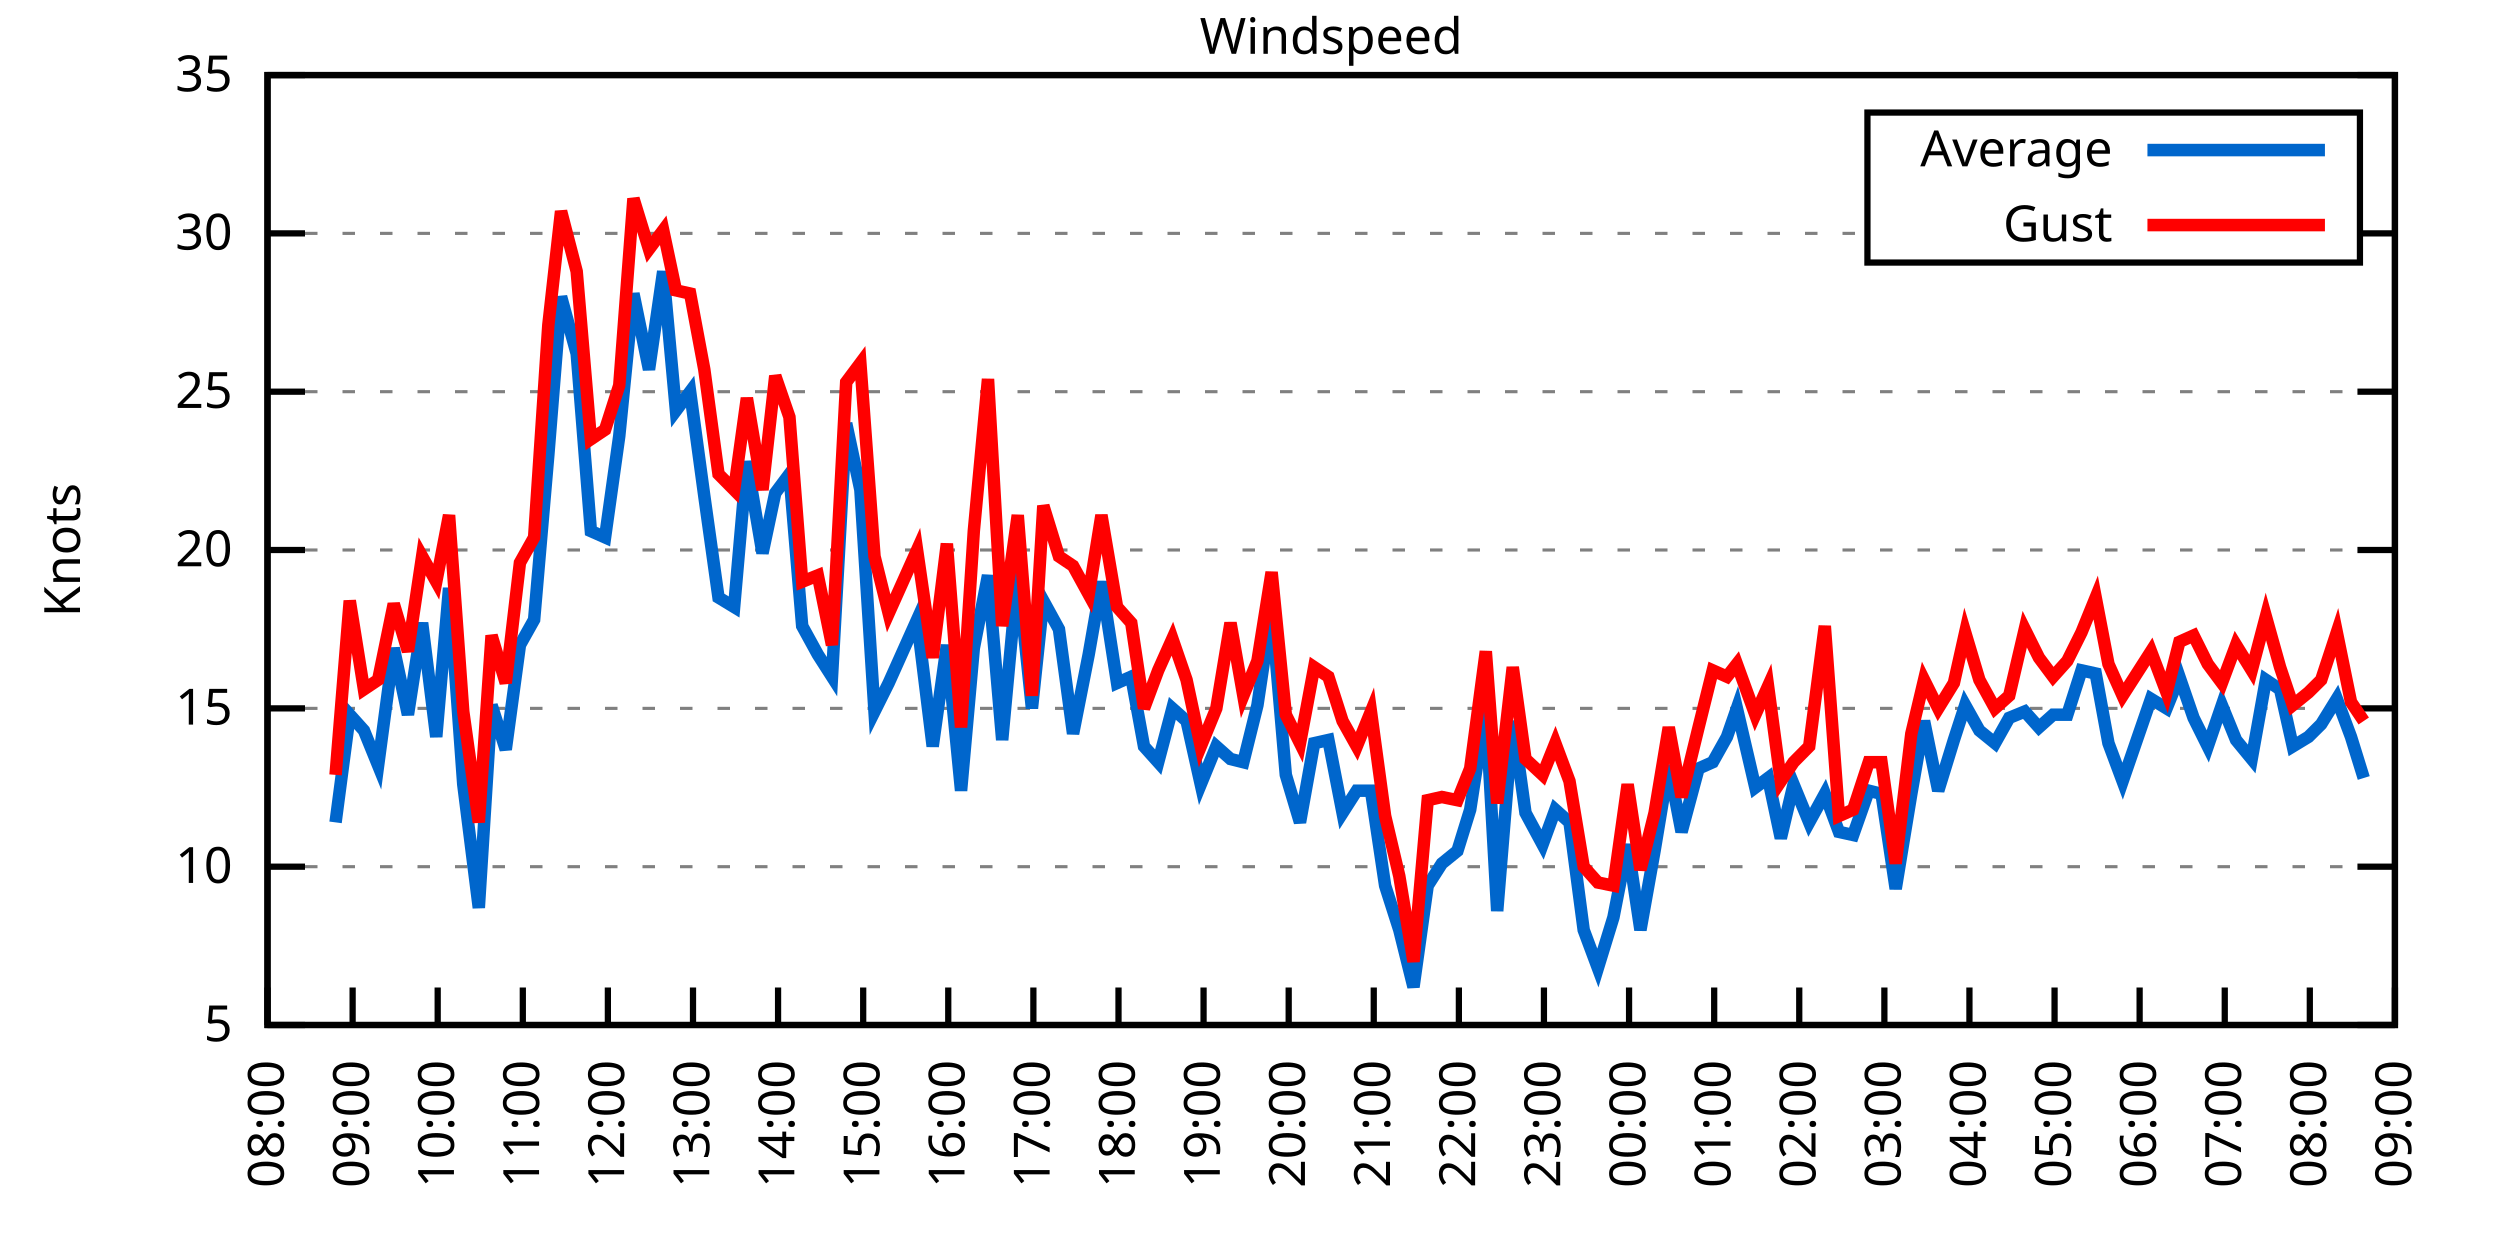
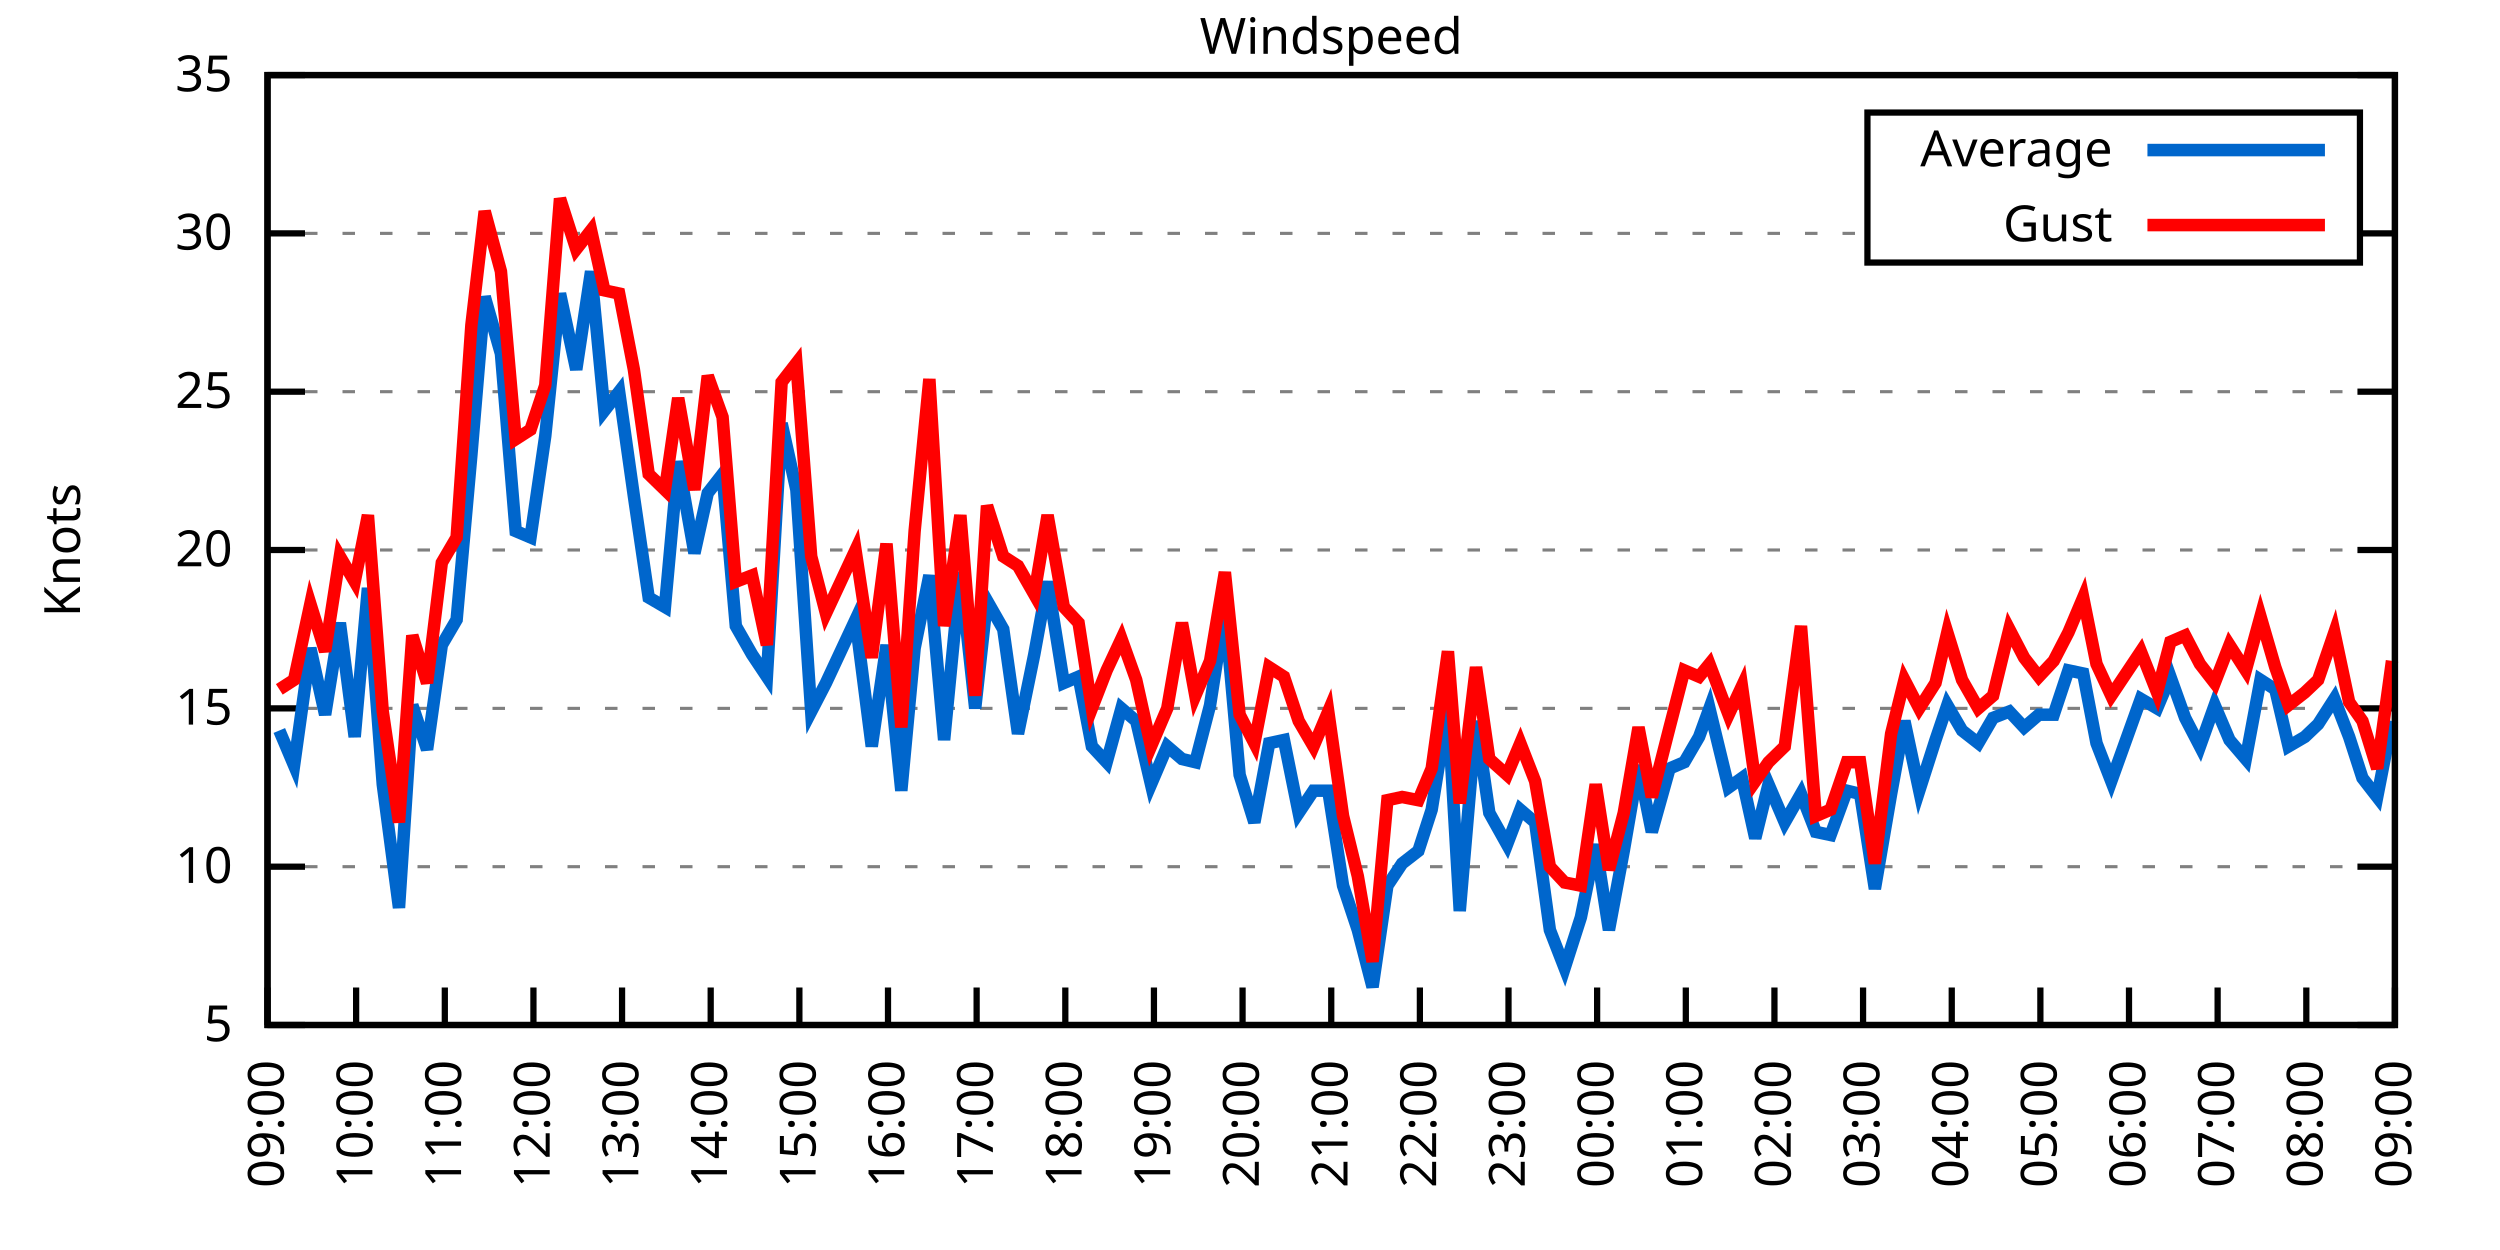
<svg xmlns="http://www.w3.org/2000/svg" xmlns:xlink="http://www.w3.org/1999/xlink" width="400" height="200" viewBox="0 0 400 200">
  <g id="gnuplot_canvas">
    <rect x="0" y="0" width="400" height="200" fill="none" />
    <defs>
      <circle id="gpDot" r="0.5" stroke-width="0.5" stroke="currentColor" />
      <path id="gpPt0" stroke-width="0.333" stroke="currentColor" d="M-1,0 h2 M0,-1 v2" />
      <path id="gpPt1" stroke-width="0.333" stroke="currentColor" d="M-1,-1 L1,1 M1,-1 L-1,1" />
      <path id="gpPt2" stroke-width="0.333" stroke="currentColor" d="M-1,0 L1,0 M0,-1 L0,1 M-1,-1 L1,1 M-1,1 L1,-1" />
      <rect id="gpPt3" stroke-width="0.333" stroke="currentColor" x="-1" y="-1" width="2" height="2" />
      <rect id="gpPt4" stroke-width="0.333" stroke="currentColor" fill="currentColor" x="-1" y="-1" width="2" height="2" />
      <circle id="gpPt5" stroke-width="0.333" stroke="currentColor" cx="0" cy="0" r="1" />
      <use xlink:href="#gpPt5" id="gpPt6" fill="currentColor" stroke="none" />
      <path id="gpPt7" stroke-width="0.333" stroke="currentColor" d="M0,-1.33 L-1.33,0.67 L1.33,0.67 z" />
      <use xlink:href="#gpPt7" id="gpPt8" fill="currentColor" stroke="none" />
      <use xlink:href="#gpPt7" id="gpPt9" stroke="currentColor" transform="rotate(180)" />
      <use xlink:href="#gpPt9" id="gpPt10" fill="currentColor" stroke="none" />
      <use xlink:href="#gpPt3" id="gpPt11" stroke="currentColor" transform="rotate(45)" />
      <use xlink:href="#gpPt11" id="gpPt12" fill="currentColor" stroke="none" />
      <path id="gpPt13" stroke-width="0.333" stroke="currentColor" d="M0,1.330 L1.265,0.411 L0.782,-1.067 L-0.782,-1.076 L-1.265,0.411 z" />
      <use xlink:href="#gpPt13" id="gpPt14" fill="currentColor" stroke="none" />
      <filter id="textbox" filterUnits="objectBoundingBox" x="0" y="0" height="1" width="1">
        <feFlood flood-color="white" flood-opacity="1" result="bgnd" />
        <feComposite in="SourceGraphic" in2="bgnd" operator="atop" />
      </filter>
      <filter id="greybox" filterUnits="objectBoundingBox" x="0" y="0" height="1" width="1">
        <feFlood flood-color="lightgrey" flood-opacity="1" result="grey" />
        <feComposite in="SourceGraphic" in2="grey" operator="atop" />
      </filter>
    </defs>
    <g fill="none" color="white" stroke="currentColor" stroke-width="1.00" stroke-linecap="butt" stroke-linejoin="miter">
</g>
    <g fill="none" color="black" stroke="currentColor" stroke-width="1.00" stroke-linecap="butt" stroke-linejoin="miter">
      <g stroke="none" shape-rendering="crispEdges">
        <polygon fill="rgb(255, 255, 255)" points="42.80,164.00 383.18,164.00 383.18,12.02 42.80,12.02 " />
      </g>
    </g>
    <g fill="none" color="black" stroke="currentColor" stroke-width="1.00" stroke-linecap="butt" stroke-linejoin="miter">
</g>
    <g fill="none" color="black" stroke="black" stroke-width="0.50" stroke-linecap="butt" stroke-linejoin="miter">
</g>
    <g fill="none" color="gray" stroke="currentColor" stroke-width="0.50" stroke-linecap="butt" stroke-linejoin="miter">
      <path stroke="gray" stroke-dasharray="2,4" class="gridline" d="M42.80,164.00 L383.19,164.00  " />
    </g>
    <g fill="none" color="gray" stroke="gray" stroke-width="1.00" stroke-linecap="butt" stroke-linejoin="miter">
</g>
    <g fill="none" color="black" stroke="currentColor" stroke-width="1.00" stroke-linecap="butt" stroke-linejoin="miter">
      <path stroke="black" d="M42.80,164.00 L48.80,164.00 M383.19,164.00 L377.19,164.00  " />
      <g transform="translate(37.20,166.60)" stroke="none" fill="black" font-family="Sans" font-size="8.00" text-anchor="end">
        <text>
          <tspan font-family="Sans"> 5</tspan>
        </text>
      </g>
    </g>
    <g fill="none" color="black" stroke="currentColor" stroke-width="1.00" stroke-linecap="butt" stroke-linejoin="miter">
</g>
    <g fill="none" color="black" stroke="black" stroke-width="0.50" stroke-linecap="butt" stroke-linejoin="miter">
</g>
    <g fill="none" color="gray" stroke="currentColor" stroke-width="0.50" stroke-linecap="butt" stroke-linejoin="miter">
      <path stroke="gray" stroke-dasharray="2,4" class="gridline" d="M42.80,138.67 L383.19,138.67  " />
    </g>
    <g fill="none" color="gray" stroke="gray" stroke-width="1.00" stroke-linecap="butt" stroke-linejoin="miter">
</g>
    <g fill="none" color="black" stroke="currentColor" stroke-width="1.00" stroke-linecap="butt" stroke-linejoin="miter">
      <path stroke="black" d="M42.80,138.67 L48.80,138.67 M383.19,138.67 L377.19,138.67  " />
      <g transform="translate(37.20,141.27)" stroke="none" fill="black" font-family="Sans" font-size="8.00" text-anchor="end">
        <text>
          <tspan font-family="Sans"> 10</tspan>
        </text>
      </g>
    </g>
    <g fill="none" color="black" stroke="currentColor" stroke-width="1.00" stroke-linecap="butt" stroke-linejoin="miter">
</g>
    <g fill="none" color="black" stroke="black" stroke-width="0.50" stroke-linecap="butt" stroke-linejoin="miter">
</g>
    <g fill="none" color="gray" stroke="currentColor" stroke-width="0.50" stroke-linecap="butt" stroke-linejoin="miter">
      <path stroke="gray" stroke-dasharray="2,4" class="gridline" d="M42.80,113.34 L383.19,113.34  " />
    </g>
    <g fill="none" color="gray" stroke="gray" stroke-width="1.00" stroke-linecap="butt" stroke-linejoin="miter">
</g>
    <g fill="none" color="black" stroke="currentColor" stroke-width="1.00" stroke-linecap="butt" stroke-linejoin="miter">
      <path stroke="black" d="M42.80,113.34 L48.80,113.34 M383.19,113.34 L377.19,113.34  " />
      <g transform="translate(37.20,115.94)" stroke="none" fill="black" font-family="Sans" font-size="8.00" text-anchor="end">
        <text>
          <tspan font-family="Sans"> 15</tspan>
        </text>
      </g>
    </g>
    <g fill="none" color="black" stroke="currentColor" stroke-width="1.00" stroke-linecap="butt" stroke-linejoin="miter">
</g>
    <g fill="none" color="black" stroke="black" stroke-width="0.50" stroke-linecap="butt" stroke-linejoin="miter">
</g>
    <g fill="none" color="gray" stroke="currentColor" stroke-width="0.50" stroke-linecap="butt" stroke-linejoin="miter">
      <path stroke="gray" stroke-dasharray="2,4" class="gridline" d="M42.80,88.00 L383.19,88.00  " />
    </g>
    <g fill="none" color="gray" stroke="gray" stroke-width="1.00" stroke-linecap="butt" stroke-linejoin="miter">
</g>
    <g fill="none" color="black" stroke="currentColor" stroke-width="1.00" stroke-linecap="butt" stroke-linejoin="miter">
      <path stroke="black" d="M42.80,88.00 L48.80,88.00 M383.19,88.00 L377.19,88.00  " />
      <g transform="translate(37.20,90.60)" stroke="none" fill="black" font-family="Sans" font-size="8.00" text-anchor="end">
        <text>
          <tspan font-family="Sans"> 20</tspan>
        </text>
      </g>
    </g>
    <g fill="none" color="black" stroke="currentColor" stroke-width="1.00" stroke-linecap="butt" stroke-linejoin="miter">
</g>
    <g fill="none" color="black" stroke="black" stroke-width="0.50" stroke-linecap="butt" stroke-linejoin="miter">
</g>
    <g fill="none" color="gray" stroke="currentColor" stroke-width="0.50" stroke-linecap="butt" stroke-linejoin="miter">
      <path stroke="gray" stroke-dasharray="2,4" class="gridline" d="M42.80,62.67 L383.19,62.67  " />
    </g>
    <g fill="none" color="gray" stroke="gray" stroke-width="1.00" stroke-linecap="butt" stroke-linejoin="miter">
</g>
    <g fill="none" color="black" stroke="currentColor" stroke-width="1.00" stroke-linecap="butt" stroke-linejoin="miter">
      <path stroke="black" d="M42.80,62.67 L48.80,62.67 M383.19,62.67 L377.19,62.67  " />
      <g transform="translate(37.20,65.27)" stroke="none" fill="black" font-family="Sans" font-size="8.00" text-anchor="end">
        <text>
          <tspan font-family="Sans"> 25</tspan>
        </text>
      </g>
    </g>
    <g fill="none" color="black" stroke="currentColor" stroke-width="1.00" stroke-linecap="butt" stroke-linejoin="miter">
</g>
    <g fill="none" color="black" stroke="black" stroke-width="0.50" stroke-linecap="butt" stroke-linejoin="miter">
</g>
    <g fill="none" color="gray" stroke="currentColor" stroke-width="0.50" stroke-linecap="butt" stroke-linejoin="miter">
      <path stroke="gray" stroke-dasharray="2,4" class="gridline" d="M42.80,37.34 L298.79,37.34 M377.59,37.34 L383.19,37.34  " />
    </g>
    <g fill="none" color="gray" stroke="gray" stroke-width="1.00" stroke-linecap="butt" stroke-linejoin="miter">
</g>
    <g fill="none" color="black" stroke="currentColor" stroke-width="1.00" stroke-linecap="butt" stroke-linejoin="miter">
      <path stroke="black" d="M42.80,37.34 L48.80,37.34 M383.19,37.34 L377.19,37.34  " />
      <g transform="translate(37.20,39.94)" stroke="none" fill="black" font-family="Sans" font-size="8.00" text-anchor="end">
        <text>
          <tspan font-family="Sans"> 30</tspan>
        </text>
      </g>
    </g>
    <g fill="none" color="black" stroke="currentColor" stroke-width="1.00" stroke-linecap="butt" stroke-linejoin="miter">
</g>
    <g fill="none" color="black" stroke="black" stroke-width="0.50" stroke-linecap="butt" stroke-linejoin="miter">
</g>
    <g fill="none" color="gray" stroke="currentColor" stroke-width="0.50" stroke-linecap="butt" stroke-linejoin="miter">
      <path stroke="gray" stroke-dasharray="2,4" class="gridline" d="M42.80,12.01 L383.19,12.01  " />
    </g>
    <g fill="none" color="gray" stroke="gray" stroke-width="1.00" stroke-linecap="butt" stroke-linejoin="miter">
</g>
    <g fill="none" color="black" stroke="currentColor" stroke-width="1.00" stroke-linecap="butt" stroke-linejoin="miter">
      <path stroke="black" d="M42.80,12.01 L48.80,12.01 M383.19,12.01 L377.19,12.01  " />
      <g transform="translate(37.20,14.61)" stroke="none" fill="black" font-family="Sans" font-size="8.00" text-anchor="end">
        <text>
          <tspan font-family="Sans"> 35</tspan>
        </text>
      </g>
    </g>
    <g fill="none" color="black" stroke="currentColor" stroke-width="1.00" stroke-linecap="butt" stroke-linejoin="miter">
      <path stroke="black" d="M42.80,164.00 L42.80,158.00  " />
      <g transform="translate(45.40,169.60) rotate(270.00)" stroke="none" fill="black" font-family="Sans" font-size="8.00" text-anchor="end">
        <text>
-           <tspan font-family="Sans">08:00</tspan>
-         </text>
-       </g>
-     </g>
-     <g fill="none" color="black" stroke="currentColor" stroke-width="1.00" stroke-linecap="butt" stroke-linejoin="miter">
-       <path stroke="black" d="M56.42,164.00 L56.42,158.00  " />
-       <g transform="translate(59.02,169.60) rotate(270.00)" stroke="none" fill="black" font-family="Sans" font-size="8.00" text-anchor="end">
-         <text>
          <tspan font-family="Sans">09:00</tspan>
        </text>
      </g>
    </g>
    <g fill="none" color="black" stroke="currentColor" stroke-width="1.00" stroke-linecap="butt" stroke-linejoin="miter">
-       <path stroke="black" d="M70.03,164.00 L70.03,158.00  " />
-       <g transform="translate(72.63,169.60) rotate(270.00)" stroke="none" fill="black" font-family="Sans" font-size="8.00" text-anchor="end">
+       <path stroke="black" d="M56.98,164.00 L56.98,158.00  " />
+       <g transform="translate(59.58,169.60) rotate(270.00)" stroke="none" fill="black" font-family="Sans" font-size="8.00" text-anchor="end">
        <text>
          <tspan font-family="Sans">10:00</tspan>
        </text>
      </g>
    </g>
    <g fill="none" color="black" stroke="currentColor" stroke-width="1.00" stroke-linecap="butt" stroke-linejoin="miter">
-       <path stroke="black" d="M83.65,164.00 L83.65,158.00  " />
-       <g transform="translate(86.25,169.60) rotate(270.00)" stroke="none" fill="black" font-family="Sans" font-size="8.00" text-anchor="end">
+       <path stroke="black" d="M71.17,164.00 L71.17,158.00  " />
+       <g transform="translate(73.77,169.60) rotate(270.00)" stroke="none" fill="black" font-family="Sans" font-size="8.00" text-anchor="end">
        <text>
          <tspan font-family="Sans">11:00</tspan>
        </text>
      </g>
    </g>
    <g fill="none" color="black" stroke="currentColor" stroke-width="1.00" stroke-linecap="butt" stroke-linejoin="miter">
-       <path stroke="black" d="M97.26,164.00 L97.26,158.00  " />
-       <g transform="translate(99.86,169.60) rotate(270.00)" stroke="none" fill="black" font-family="Sans" font-size="8.00" text-anchor="end">
+       <path stroke="black" d="M85.35,164.00 L85.35,158.00  " />
+       <g transform="translate(87.95,169.60) rotate(270.00)" stroke="none" fill="black" font-family="Sans" font-size="8.00" text-anchor="end">
        <text>
          <tspan font-family="Sans">12:00</tspan>
        </text>
      </g>
    </g>
    <g fill="none" color="black" stroke="currentColor" stroke-width="1.00" stroke-linecap="butt" stroke-linejoin="miter">
-       <path stroke="black" d="M110.88,164.00 L110.88,158.00  " />
-       <g transform="translate(113.48,169.60) rotate(270.00)" stroke="none" fill="black" font-family="Sans" font-size="8.00" text-anchor="end">
+       <path stroke="black" d="M99.53,164.00 L99.53,158.00  " />
+       <g transform="translate(102.13,169.60) rotate(270.00)" stroke="none" fill="black" font-family="Sans" font-size="8.00" text-anchor="end">
        <text>
          <tspan font-family="Sans">13:00</tspan>
        </text>
      </g>
    </g>
    <g fill="none" color="black" stroke="currentColor" stroke-width="1.00" stroke-linecap="butt" stroke-linejoin="miter">
-       <path stroke="black" d="M124.49,164.00 L124.49,158.00  " />
-       <g transform="translate(127.09,169.60) rotate(270.00)" stroke="none" fill="black" font-family="Sans" font-size="8.00" text-anchor="end">
+       <path stroke="black" d="M113.71,164.00 L113.71,158.00  " />
+       <g transform="translate(116.31,169.60) rotate(270.00)" stroke="none" fill="black" font-family="Sans" font-size="8.00" text-anchor="end">
        <text>
          <tspan font-family="Sans">14:00</tspan>
        </text>
      </g>
    </g>
    <g fill="none" color="black" stroke="currentColor" stroke-width="1.00" stroke-linecap="butt" stroke-linejoin="miter">
-       <path stroke="black" d="M138.11,164.00 L138.11,158.00  " />
-       <g transform="translate(140.71,169.60) rotate(270.00)" stroke="none" fill="black" font-family="Sans" font-size="8.00" text-anchor="end">
+       <path stroke="black" d="M127.90,164.00 L127.90,158.00  " />
+       <g transform="translate(130.50,169.60) rotate(270.00)" stroke="none" fill="black" font-family="Sans" font-size="8.00" text-anchor="end">
        <text>
          <tspan font-family="Sans">15:00</tspan>
        </text>
      </g>
    </g>
    <g fill="none" color="black" stroke="currentColor" stroke-width="1.00" stroke-linecap="butt" stroke-linejoin="miter">
-       <path stroke="black" d="M151.72,164.00 L151.72,158.00  " />
-       <g transform="translate(154.32,169.60) rotate(270.00)" stroke="none" fill="black" font-family="Sans" font-size="8.00" text-anchor="end">
+       <path stroke="black" d="M142.08,164.00 L142.08,158.00  " />
+       <g transform="translate(144.68,169.60) rotate(270.00)" stroke="none" fill="black" font-family="Sans" font-size="8.00" text-anchor="end">
        <text>
          <tspan font-family="Sans">16:00</tspan>
        </text>
      </g>
    </g>
    <g fill="none" color="black" stroke="currentColor" stroke-width="1.00" stroke-linecap="butt" stroke-linejoin="miter">
-       <path stroke="black" d="M165.34,164.00 L165.34,158.00  " />
-       <g transform="translate(167.94,169.60) rotate(270.00)" stroke="none" fill="black" font-family="Sans" font-size="8.00" text-anchor="end">
+       <path stroke="black" d="M156.26,164.00 L156.26,158.00  " />
+       <g transform="translate(158.86,169.60) rotate(270.00)" stroke="none" fill="black" font-family="Sans" font-size="8.00" text-anchor="end">
        <text>
          <tspan font-family="Sans">17:00</tspan>
        </text>
      </g>
    </g>
    <g fill="none" color="black" stroke="currentColor" stroke-width="1.00" stroke-linecap="butt" stroke-linejoin="miter">
-       <path stroke="black" d="M178.96,164.00 L178.96,158.00  " />
-       <g transform="translate(181.56,169.60) rotate(270.00)" stroke="none" fill="black" font-family="Sans" font-size="8.00" text-anchor="end">
+       <path stroke="black" d="M170.45,164.00 L170.45,158.00  " />
+       <g transform="translate(173.05,169.60) rotate(270.00)" stroke="none" fill="black" font-family="Sans" font-size="8.00" text-anchor="end">
        <text>
          <tspan font-family="Sans">18:00</tspan>
        </text>
      </g>
    </g>
    <g fill="none" color="black" stroke="currentColor" stroke-width="1.00" stroke-linecap="butt" stroke-linejoin="miter">
-       <path stroke="black" d="M192.57,164.00 L192.57,158.00  " />
-       <g transform="translate(195.17,169.60) rotate(270.00)" stroke="none" fill="black" font-family="Sans" font-size="8.00" text-anchor="end">
+       <path stroke="black" d="M184.63,164.00 L184.63,158.00  " />
+       <g transform="translate(187.23,169.60) rotate(270.00)" stroke="none" fill="black" font-family="Sans" font-size="8.00" text-anchor="end">
        <text>
          <tspan font-family="Sans">19:00</tspan>
        </text>
      </g>
    </g>
    <g fill="none" color="black" stroke="currentColor" stroke-width="1.00" stroke-linecap="butt" stroke-linejoin="miter">
-       <path stroke="black" d="M206.19,164.00 L206.19,158.00  " />
-       <g transform="translate(208.79,169.60) rotate(270.00)" stroke="none" fill="black" font-family="Sans" font-size="8.00" text-anchor="end">
+       <path stroke="black" d="M198.81,164.00 L198.81,158.00  " />
+       <g transform="translate(201.41,169.60) rotate(270.00)" stroke="none" fill="black" font-family="Sans" font-size="8.00" text-anchor="end">
        <text>
          <tspan font-family="Sans">20:00</tspan>
        </text>
      </g>
    </g>
    <g fill="none" color="black" stroke="currentColor" stroke-width="1.00" stroke-linecap="butt" stroke-linejoin="miter">
-       <path stroke="black" d="M219.80,164.00 L219.80,158.00  " />
-       <g transform="translate(222.40,169.60) rotate(270.00)" stroke="none" fill="black" font-family="Sans" font-size="8.00" text-anchor="end">
+       <path stroke="black" d="M213.00,164.00 L213.00,158.00  " />
+       <g transform="translate(215.60,169.60) rotate(270.00)" stroke="none" fill="black" font-family="Sans" font-size="8.00" text-anchor="end">
        <text>
          <tspan font-family="Sans">21:00</tspan>
        </text>
      </g>
    </g>
    <g fill="none" color="black" stroke="currentColor" stroke-width="1.00" stroke-linecap="butt" stroke-linejoin="miter">
-       <path stroke="black" d="M233.42,164.00 L233.42,158.00  " />
-       <g transform="translate(236.02,169.60) rotate(270.00)" stroke="none" fill="black" font-family="Sans" font-size="8.00" text-anchor="end">
+       <path stroke="black" d="M227.18,164.00 L227.18,158.00  " />
+       <g transform="translate(229.78,169.60) rotate(270.00)" stroke="none" fill="black" font-family="Sans" font-size="8.00" text-anchor="end">
        <text>
          <tspan font-family="Sans">22:00</tspan>
        </text>
      </g>
    </g>
    <g fill="none" color="black" stroke="currentColor" stroke-width="1.00" stroke-linecap="butt" stroke-linejoin="miter">
-       <path stroke="black" d="M247.03,164.00 L247.03,158.00  " />
-       <g transform="translate(249.63,169.60) rotate(270.00)" stroke="none" fill="black" font-family="Sans" font-size="8.00" text-anchor="end">
+       <path stroke="black" d="M241.36,164.00 L241.36,158.00  " />
+       <g transform="translate(243.96,169.60) rotate(270.00)" stroke="none" fill="black" font-family="Sans" font-size="8.00" text-anchor="end">
        <text>
          <tspan font-family="Sans">23:00</tspan>
        </text>
      </g>
    </g>
    <g fill="none" color="black" stroke="currentColor" stroke-width="1.00" stroke-linecap="butt" stroke-linejoin="miter">
-       <path stroke="black" d="M260.65,164.00 L260.65,158.00  " />
-       <g transform="translate(263.25,169.60) rotate(270.00)" stroke="none" fill="black" font-family="Sans" font-size="8.00" text-anchor="end">
+       <path stroke="black" d="M255.54,164.00 L255.54,158.00  " />
+       <g transform="translate(258.14,169.60) rotate(270.00)" stroke="none" fill="black" font-family="Sans" font-size="8.00" text-anchor="end">
        <text>
          <tspan font-family="Sans">00:00</tspan>
        </text>
      </g>
    </g>
    <g fill="none" color="black" stroke="currentColor" stroke-width="1.00" stroke-linecap="butt" stroke-linejoin="miter">
-       <path stroke="black" d="M274.27,164.00 L274.27,158.00  " />
-       <g transform="translate(276.87,169.60) rotate(270.00)" stroke="none" fill="black" font-family="Sans" font-size="8.00" text-anchor="end">
+       <path stroke="black" d="M269.73,164.00 L269.73,158.00  " />
+       <g transform="translate(272.33,169.60) rotate(270.00)" stroke="none" fill="black" font-family="Sans" font-size="8.00" text-anchor="end">
        <text>
          <tspan font-family="Sans">01:00</tspan>
        </text>
      </g>
    </g>
    <g fill="none" color="black" stroke="currentColor" stroke-width="1.00" stroke-linecap="butt" stroke-linejoin="miter">
-       <path stroke="black" d="M287.88,164.00 L287.88,158.00  " />
-       <g transform="translate(290.48,169.60) rotate(270.00)" stroke="none" fill="black" font-family="Sans" font-size="8.00" text-anchor="end">
+       <path stroke="black" d="M283.91,164.00 L283.91,158.00  " />
+       <g transform="translate(286.51,169.60) rotate(270.00)" stroke="none" fill="black" font-family="Sans" font-size="8.00" text-anchor="end">
        <text>
          <tspan font-family="Sans">02:00</tspan>
        </text>
      </g>
    </g>
    <g fill="none" color="black" stroke="currentColor" stroke-width="1.00" stroke-linecap="butt" stroke-linejoin="miter">
-       <path stroke="black" d="M301.50,164.00 L301.50,158.00  " />
-       <g transform="translate(304.10,169.60) rotate(270.00)" stroke="none" fill="black" font-family="Sans" font-size="8.00" text-anchor="end">
+       <path stroke="black" d="M298.09,164.00 L298.09,158.00  " />
+       <g transform="translate(300.69,169.60) rotate(270.00)" stroke="none" fill="black" font-family="Sans" font-size="8.00" text-anchor="end">
        <text>
          <tspan font-family="Sans">03:00</tspan>
        </text>
      </g>
    </g>
    <g fill="none" color="black" stroke="currentColor" stroke-width="1.00" stroke-linecap="butt" stroke-linejoin="miter">
-       <path stroke="black" d="M315.11,164.00 L315.11,158.00  " />
-       <g transform="translate(317.71,169.60) rotate(270.00)" stroke="none" fill="black" font-family="Sans" font-size="8.00" text-anchor="end">
+       <path stroke="black" d="M312.28,164.00 L312.28,158.00  " />
+       <g transform="translate(314.88,169.60) rotate(270.00)" stroke="none" fill="black" font-family="Sans" font-size="8.00" text-anchor="end">
        <text>
          <tspan font-family="Sans">04:00</tspan>
        </text>
      </g>
    </g>
    <g fill="none" color="black" stroke="currentColor" stroke-width="1.00" stroke-linecap="butt" stroke-linejoin="miter">
-       <path stroke="black" d="M328.73,164.00 L328.73,158.00  " />
-       <g transform="translate(331.33,169.60) rotate(270.00)" stroke="none" fill="black" font-family="Sans" font-size="8.00" text-anchor="end">
+       <path stroke="black" d="M326.46,164.00 L326.46,158.00  " />
+       <g transform="translate(329.06,169.60) rotate(270.00)" stroke="none" fill="black" font-family="Sans" font-size="8.00" text-anchor="end">
        <text>
          <tspan font-family="Sans">05:00</tspan>
        </text>
      </g>
    </g>
    <g fill="none" color="black" stroke="currentColor" stroke-width="1.00" stroke-linecap="butt" stroke-linejoin="miter">
-       <path stroke="black" d="M342.34,164.00 L342.34,158.00  " />
-       <g transform="translate(344.94,169.60) rotate(270.00)" stroke="none" fill="black" font-family="Sans" font-size="8.00" text-anchor="end">
+       <path stroke="black" d="M340.64,164.00 L340.64,158.00  " />
+       <g transform="translate(343.24,169.60) rotate(270.00)" stroke="none" fill="black" font-family="Sans" font-size="8.00" text-anchor="end">
        <text>
          <tspan font-family="Sans">06:00</tspan>
        </text>
      </g>
    </g>
    <g fill="none" color="black" stroke="currentColor" stroke-width="1.00" stroke-linecap="butt" stroke-linejoin="miter">
-       <path stroke="black" d="M355.96,164.00 L355.96,158.00  " />
-       <g transform="translate(358.56,169.60) rotate(270.00)" stroke="none" fill="black" font-family="Sans" font-size="8.00" text-anchor="end">
+       <path stroke="black" d="M354.82,164.00 L354.82,158.00  " />
+       <g transform="translate(357.42,169.60) rotate(270.00)" stroke="none" fill="black" font-family="Sans" font-size="8.00" text-anchor="end">
        <text>
          <tspan font-family="Sans">07:00</tspan>
        </text>
      </g>
    </g>
    <g fill="none" color="black" stroke="currentColor" stroke-width="1.00" stroke-linecap="butt" stroke-linejoin="miter">
-       <path stroke="black" d="M369.57,164.00 L369.57,158.00  " />
-       <g transform="translate(372.17,169.60) rotate(270.00)" stroke="none" fill="black" font-family="Sans" font-size="8.00" text-anchor="end">
+       <path stroke="black" d="M369.01,164.00 L369.01,158.00  " />
+       <g transform="translate(371.61,169.60) rotate(270.00)" stroke="none" fill="black" font-family="Sans" font-size="8.00" text-anchor="end">
        <text>
          <tspan font-family="Sans">08:00</tspan>
        </text>
      </g>
    </g>
    <g fill="none" color="black" stroke="currentColor" stroke-width="1.00" stroke-linecap="butt" stroke-linejoin="miter">
      <path stroke="black" d="M383.19,164.00 L383.19,158.00  " />
      <g transform="translate(385.79,169.60) rotate(270.00)" stroke="none" fill="black" font-family="Sans" font-size="8.00" text-anchor="end">
        <text>
          <tspan font-family="Sans">09:00</tspan>
        </text>
      </g>
    </g>
    <g fill="none" color="black" stroke="currentColor" stroke-width="1.00" stroke-linecap="butt" stroke-linejoin="miter">
</g>
    <g fill="none" color="black" stroke="currentColor" stroke-width="1.00" stroke-linecap="butt" stroke-linejoin="miter">
      <path stroke="black" d="M42.80,12.01 L42.80,164.00 L383.19,164.00 L383.19,12.01 L42.80,12.01 Z  " />
    </g>
    <g fill="none" color="black" stroke="currentColor" stroke-width="1.00" stroke-linecap="butt" stroke-linejoin="miter">
</g>
    <g fill="none" color="black" stroke="currentColor" stroke-width="1.00" stroke-linecap="butt" stroke-linejoin="miter">
      <path stroke="black" d="M298.79,42.01 L298.79,18.01 L377.59,18.01 L377.59,42.01 L298.79,42.01 Z  " />
    </g>
    <g id="Windspeed_plot_1">
      <g fill="none" color="white" stroke="black" stroke-width="2.00" stroke-linecap="butt" stroke-linejoin="miter">
</g>
      <g fill="none" color="black" stroke="currentColor" stroke-width="2.00" stroke-linecap="butt" stroke-linejoin="miter">
        <g transform="translate(337.99,26.61)" stroke="none" fill="black" font-family="Sans" font-size="8.00" text-anchor="end">
          <text>
            <tspan font-family="Sans">Average</tspan>
          </text>
        </g>
      </g>
      <g fill="none" color="black" stroke="currentColor" stroke-width="2.00" stroke-linecap="butt" stroke-linejoin="miter">
-         <path stroke="rgb(  0, 102, 204)" d="M343.59,24.01 L371.99,24.01 M53.69,131.58 L55.96,114.35 L58.23,116.88 L60.50,122.46 L63.00,103.71 L65.27,114.35   L67.54,99.66 L69.80,117.90 L71.85,94.08 L74.12,125.50 L76.61,145.25 L78.65,112.83 L80.92,119.92 L83.19,103.20   L85.46,99.15 L87.73,72.81 L89.77,47.47 L92.27,56.59 L94.54,84.97 L96.81,85.98 L99.08,69.77 L101.35,46.97   L103.84,59.13 L106.11,43.42 L108.15,65.71 L110.42,62.67 L112.69,79.39 L114.96,95.60 L117.46,97.12 L119.50,73.82   L122.00,88.51 L124.04,78.89 L126.31,75.85 L128.35,100.16 L130.85,104.72 L133.12,108.27 L135.39,67.74 L137.66,78.38   L139.92,113.84 L142.19,109.28 L146.73,99.15 L149.23,119.42 L151.50,103.20 L153.77,126.51 L155.81,103.71 L158.08,92.06   L160.35,118.40 L162.84,91.55 L165.11,113.34 L166.93,96.11 L169.43,100.67 L171.69,117.39 L174.19,104.72 L176.23,93.07   L178.73,109.28 L181.00,108.27 L183.04,119.42 L185.31,121.95 L187.58,113.34 L189.85,115.36 L192.12,125.50 L194.61,119.42   L196.88,121.44 L198.93,121.95 L201.19,112.83 L203.46,97.63 L205.73,123.98 L208.00,131.58 L210.27,118.91 L212.54,118.40   L214.81,130.06 L217.08,126.51 L219.35,126.51 L221.62,141.71 L223.89,148.80 L226.16,157.92 L228.43,141.71 L230.70,138.16   L233.19,136.14 L235.23,129.55 L237.73,113.34 L239.55,145.76 L242.04,115.36 L244.08,130.06 L246.81,135.12 L248.85,129.55   L251.12,131.58 L253.39,148.80 L255.66,154.88 L258.15,146.77 L260.42,135.12 L262.47,148.80 L264.73,136.14 L267.00,122.46   L269.05,133.10 L271.77,122.96 L274.04,121.95 L276.31,117.90 L277.90,113.34 L280.85,126.00 L282.89,124.48 L284.93,134.11   L286.97,125.50 L289.47,131.58 L291.97,127.02 L294.23,133.10 L296.50,133.60 L299.00,126.51 L301.04,127.02 L303.31,142.21   L305.81,127.02 L307.85,115.36 L310.12,126.51 L312.62,118.40 L314.43,112.83 L316.70,116.88 L319.20,118.91 L321.47,114.86   L323.96,113.84 L326.23,116.38 L328.50,114.35 L330.77,114.35 L333.04,107.26 L335.31,107.76 L337.35,118.91 L339.62,124.99   L344.16,111.82 L346.65,113.34 L348.70,108.27 L350.97,114.86 L353.24,119.42 L355.50,112.83 L357.77,118.40 L360.27,121.44   L362.54,108.78 L364.81,110.30 L366.85,119.42 L369.35,117.90 L371.39,115.87 L373.89,111.82 L376.16,117.90 L378.20,124.48    " />
+         <path stroke="rgb(  0, 102, 204)" d="M343.59,24.01 L371.99,24.01 M44.69,116.88 L47.05,122.46 L49.66,103.71 L52.02,114.35 L54.38,99.66 L56.75,117.90   L58.87,94.08 L61.24,125.50 L63.84,145.25 L65.97,112.83 L68.33,119.92 L70.69,103.20 L73.06,99.15 L75.42,72.81   L77.55,47.47 L80.15,56.59 L82.51,84.97 L84.88,85.98 L87.24,69.77 L89.60,46.97 L92.20,59.13 L94.57,43.42   L96.70,65.71 L99.06,62.67 L101.42,79.39 L103.79,95.60 L106.39,97.12 L108.51,73.82 L111.11,88.51 L113.24,78.89   L115.61,75.85 L117.73,100.16 L120.33,104.72 L122.70,108.27 L125.06,67.74 L127.42,78.38 L129.79,113.84 L132.15,109.28   L136.88,99.15 L139.48,119.42 L141.84,103.20 L144.21,126.51 L146.34,103.71 L148.70,92.06 L151.06,118.40 L153.66,91.55   L156.03,113.34 L157.92,96.11 L160.52,100.67 L162.88,117.39 L165.48,104.72 L167.61,93.07 L170.21,109.28 L172.57,108.27   L174.70,119.42 L177.06,121.95 L179.43,113.34 L181.79,115.36 L184.16,125.50 L186.76,119.42 L189.12,121.44 L191.25,121.95   L193.61,112.83 L195.98,97.63 L198.34,123.98 L200.70,131.58 L203.07,118.91 L205.43,118.40 L207.79,130.06 L210.16,126.51   L212.52,126.51 L214.89,141.71 L217.25,148.80 L219.61,157.92 L221.98,141.71 L224.34,138.16 L226.94,136.14 L229.07,129.55   L231.67,113.34 L233.56,145.76 L236.16,115.36 L238.29,130.06 L241.12,135.12 L243.25,129.55 L245.62,131.58 L247.98,148.80   L250.34,154.88 L252.94,146.77 L255.31,135.12 L257.43,148.80 L259.80,136.14 L262.16,122.46 L264.29,133.10 L267.13,122.96   L269.49,121.95 L271.85,117.90 L273.51,113.34 L276.58,126.00 L278.71,124.48 L280.84,134.11 L282.96,125.50 L285.56,131.58   L288.16,127.02 L290.53,133.10 L292.89,133.60 L295.49,126.51 L297.62,127.02 L299.98,142.21 L302.58,127.02 L304.71,115.36   L307.08,126.51 L309.68,118.40 L311.57,112.83 L313.93,116.88 L316.53,118.91 L318.89,114.86 L321.49,113.84 L323.86,116.38   L326.22,114.35 L328.59,114.35 L330.95,107.26 L333.31,107.76 L335.44,118.91 L337.80,124.99 L342.53,111.82 L345.13,113.34   L347.26,108.27 L349.62,114.86 L351.99,119.42 L354.35,112.83 L356.72,118.40 L359.32,121.44 L361.68,108.78 L364.04,110.30   L366.17,119.42 L368.77,117.90 L370.90,115.87 L373.50,111.82 L375.86,117.90 L377.99,124.48 L380.35,127.52 L382.72,115.36    " />
      </g>
    </g>
    <g id="Windspeed_plot_2">
      <g fill="none" color="black" stroke="currentColor" stroke-width="2.00" stroke-linecap="butt" stroke-linejoin="miter">
        <g transform="translate(337.99,38.61)" stroke="none" fill="black" font-family="Sans" font-size="8.00" text-anchor="end">
          <text>
            <tspan font-family="Sans">Gust</tspan>
          </text>
        </g>
      </g>
      <g fill="none" color="black" stroke="currentColor" stroke-width="2.00" stroke-linecap="butt" stroke-linejoin="miter">
-         <path stroke="rgb(255,   0,   0)" d="M343.59,36.01 L371.99,36.01 M53.69,123.98 L55.96,96.11 L58.23,110.30 L60.50,108.78 L63.00,96.62 L65.27,104.22   L67.54,89.02 L69.80,93.07 L71.85,82.43 L74.12,113.84 L76.61,131.58 L78.65,101.68 L80.92,109.28 L83.19,90.03   L85.46,85.98 L87.73,52.03 L89.77,33.80 L92.27,43.42 L94.54,70.27 L96.81,68.75 L99.08,61.66 L101.35,31.77   L103.84,39.87 L106.11,36.84 L108.15,46.46 L110.42,46.97 L112.69,59.13 L114.96,75.85 L117.46,78.38 L119.50,63.69   L122.00,78.38 L124.04,60.14 L126.31,66.73 L128.35,93.07 L130.85,92.06 L133.12,103.20 L135.39,61.15 L137.66,58.11   L139.92,89.02 L142.19,98.14 L146.73,88.00 L149.23,105.23 L151.50,86.99 L153.77,116.38 L155.81,84.97 L158.08,60.65   L160.35,100.16 L162.84,82.43 L165.11,111.31 L166.93,80.91 L169.43,89.02 L171.69,90.54 L174.19,95.10 L176.23,82.43   L178.73,97.12 L181.00,99.66 L183.04,113.34 L185.31,107.26 L187.58,102.19 L189.85,108.78 L192.12,119.42 L194.61,113.34   L196.88,99.66 L198.93,111.31 L201.19,105.74 L203.46,91.55 L205.73,114.35 L208.00,118.91 L210.27,106.75 L212.54,108.27   L214.81,115.36 L217.08,119.42 L219.35,113.84 L221.62,130.56 L223.89,140.19 L226.16,153.87 L228.43,128.03 L230.70,127.52   L233.19,128.03 L235.23,122.96 L237.73,104.22 L239.55,128.54 L242.04,106.75 L244.08,121.44 L246.81,123.98 L248.85,118.91   L251.12,124.99 L253.39,138.67 L255.66,141.20 L258.15,141.71 L260.42,125.50 L262.47,139.17 L264.73,130.06 L267.00,116.38   L269.05,127.52 L271.77,116.38 L274.04,107.26 L276.31,108.27 L277.90,106.24 L280.85,114.35 L282.89,109.79 L284.93,124.99   L286.97,121.95 L289.47,119.42 L291.97,100.16 L294.23,130.56 L296.50,129.55 L299.00,121.95 L301.04,121.95 L303.31,138.16   L305.81,117.39 L307.85,108.78 L310.12,113.34 L312.62,109.28 L314.43,101.18 L316.70,108.78 L319.20,113.34 L321.47,111.31   L323.96,100.67 L326.23,105.23 L328.50,108.27 L330.77,105.74 L333.04,101.18 L335.31,95.60 L337.35,106.24 L339.62,111.31   L344.16,104.22 L346.65,110.80 L348.70,102.70 L350.97,101.68 L353.24,106.24 L355.50,109.28 L357.77,103.20 L360.27,107.26   L362.54,98.64 L364.81,106.75 L366.85,112.83 L369.35,110.80 L371.39,108.78 L373.89,101.18 L376.16,112.32 L378.20,115.36    " />
+         <path stroke="rgb(255,   0,   0)" d="M343.59,36.01 L371.99,36.01 M44.69,110.30 L47.05,108.78 L49.66,96.62 L52.02,104.22 L54.38,89.02 L56.75,93.07   L58.87,82.43 L61.24,113.84 L63.84,131.58 L65.97,101.68 L68.33,109.28 L70.69,90.03 L73.06,85.98 L75.42,52.03   L77.55,33.80 L80.15,43.42 L82.51,70.27 L84.88,68.75 L87.24,61.66 L89.60,31.77 L92.20,39.87 L94.57,36.84   L96.70,46.46 L99.06,46.97 L101.42,59.13 L103.79,75.85 L106.39,78.38 L108.51,63.69 L111.11,78.38 L113.24,60.14   L115.61,66.73 L117.73,93.07 L120.33,92.06 L122.70,103.20 L125.06,61.15 L127.42,58.11 L129.79,89.02 L132.15,98.14   L136.88,88.00 L139.48,105.23 L141.84,86.99 L144.21,116.38 L146.34,84.97 L148.70,60.65 L151.06,100.16 L153.66,82.43   L156.03,111.31 L157.92,80.91 L160.52,89.02 L162.88,90.54 L165.48,95.10 L167.61,82.43 L170.21,97.12 L172.57,99.66   L174.70,113.34 L177.06,107.26 L179.43,102.19 L181.79,108.78 L184.16,119.42 L186.76,113.34 L189.12,99.66 L191.25,111.31   L193.61,105.74 L195.98,91.55 L198.34,114.35 L200.70,118.91 L203.07,106.75 L205.43,108.27 L207.79,115.36 L210.16,119.42   L212.52,113.84 L214.89,130.56 L217.25,140.19 L219.61,153.87 L221.98,128.03 L224.34,127.52 L226.94,128.03 L229.07,122.96   L231.67,104.22 L233.56,128.54 L236.16,106.75 L238.29,121.44 L241.12,123.98 L243.25,118.91 L245.62,124.99 L247.98,138.67   L250.34,141.20 L252.94,141.71 L255.31,125.50 L257.43,139.17 L259.80,130.06 L262.16,116.38 L264.29,127.52 L267.13,116.38   L269.49,107.26 L271.85,108.27 L273.51,106.24 L276.58,114.35 L278.71,109.79 L280.84,124.99 L282.96,121.95 L285.56,119.42   L288.16,100.16 L290.53,130.56 L292.89,129.55 L295.49,121.95 L297.62,121.95 L299.98,138.16 L302.58,117.39 L304.71,108.78   L307.08,113.34 L309.68,109.28 L311.57,101.18 L313.93,108.78 L316.53,113.34 L318.89,111.31 L321.49,100.67 L323.86,105.23   L326.22,108.27 L328.59,105.74 L330.95,101.18 L333.31,95.60 L335.44,106.24 L337.80,111.31 L342.53,104.22 L345.13,110.80   L347.26,102.70 L349.62,101.68 L351.99,106.24 L354.35,109.28 L356.72,103.20 L359.32,107.26 L361.68,98.64 L364.04,106.75   L366.17,112.83 L368.77,110.80 L370.90,108.78 L373.50,101.18 L375.86,112.32 L377.99,115.36 L380.35,122.96 L382.72,105.74    " />
      </g>
    </g>
    <g fill="none" color="black" stroke="currentColor" stroke-width="2.00" stroke-linecap="butt" stroke-linejoin="miter">
</g>
    <g fill="none" color="black" stroke="black" stroke-width="1.00" stroke-linecap="butt" stroke-linejoin="miter">
</g>
    <g fill="none" color="black" stroke="currentColor" stroke-width="1.00" stroke-linecap="butt" stroke-linejoin="miter">
      <path stroke="black" d="M42.80,12.01 L42.80,164.00 L383.19,164.00 L383.19,12.01 L42.80,12.01 Z  " />
      <g transform="translate(12.80,88.01) rotate(270.00)" stroke="none" fill="black" font-family="Sans" font-size="8.00" text-anchor="middle">
        <text>
          <tspan font-family="Sans">Knots</tspan>
        </text>
      </g>
    </g>
    <g fill="none" color="black" stroke="currentColor" stroke-width="1.00" stroke-linecap="butt" stroke-linejoin="miter">
</g>
    <g fill="none" color="black" stroke="currentColor" stroke-width="1.00" stroke-linecap="butt" stroke-linejoin="miter">
      <g transform="translate(212.99,8.61)" stroke="none" fill="black" font-family="Sans" font-size="8.00" text-anchor="middle">
        <text>
          <tspan font-family="Sans">Windspeed</tspan>
        </text>
      </g>
    </g>
    <g fill="none" color="black" stroke="currentColor" stroke-width="1.00" stroke-linecap="butt" stroke-linejoin="miter">
</g>
  </g>
</svg>
